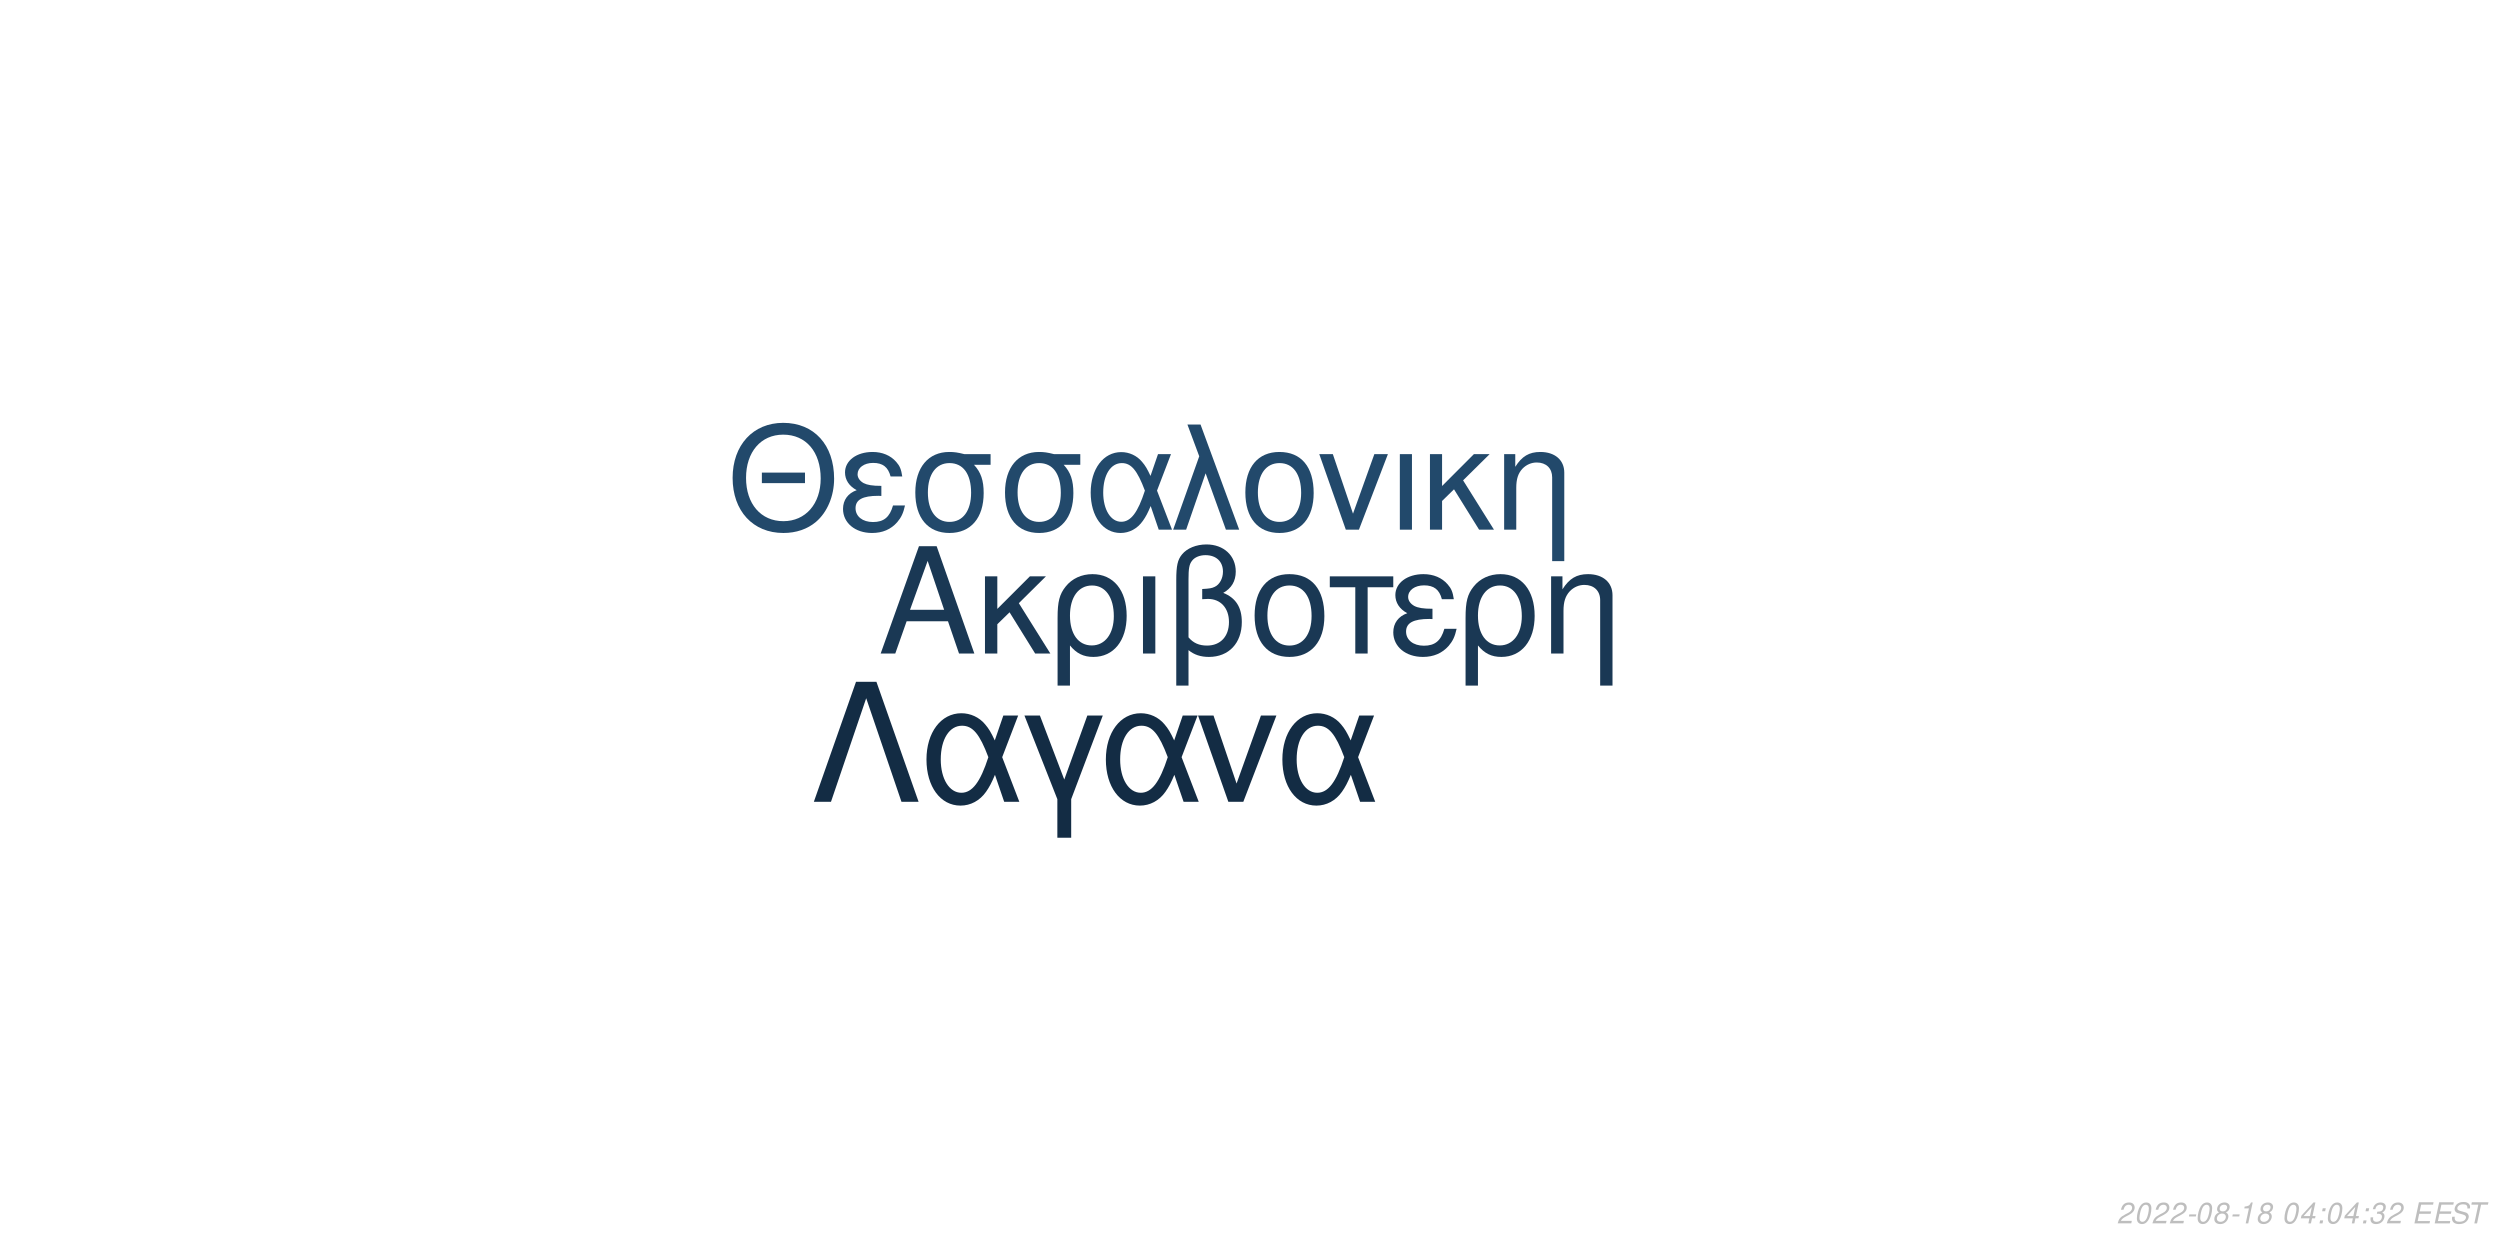
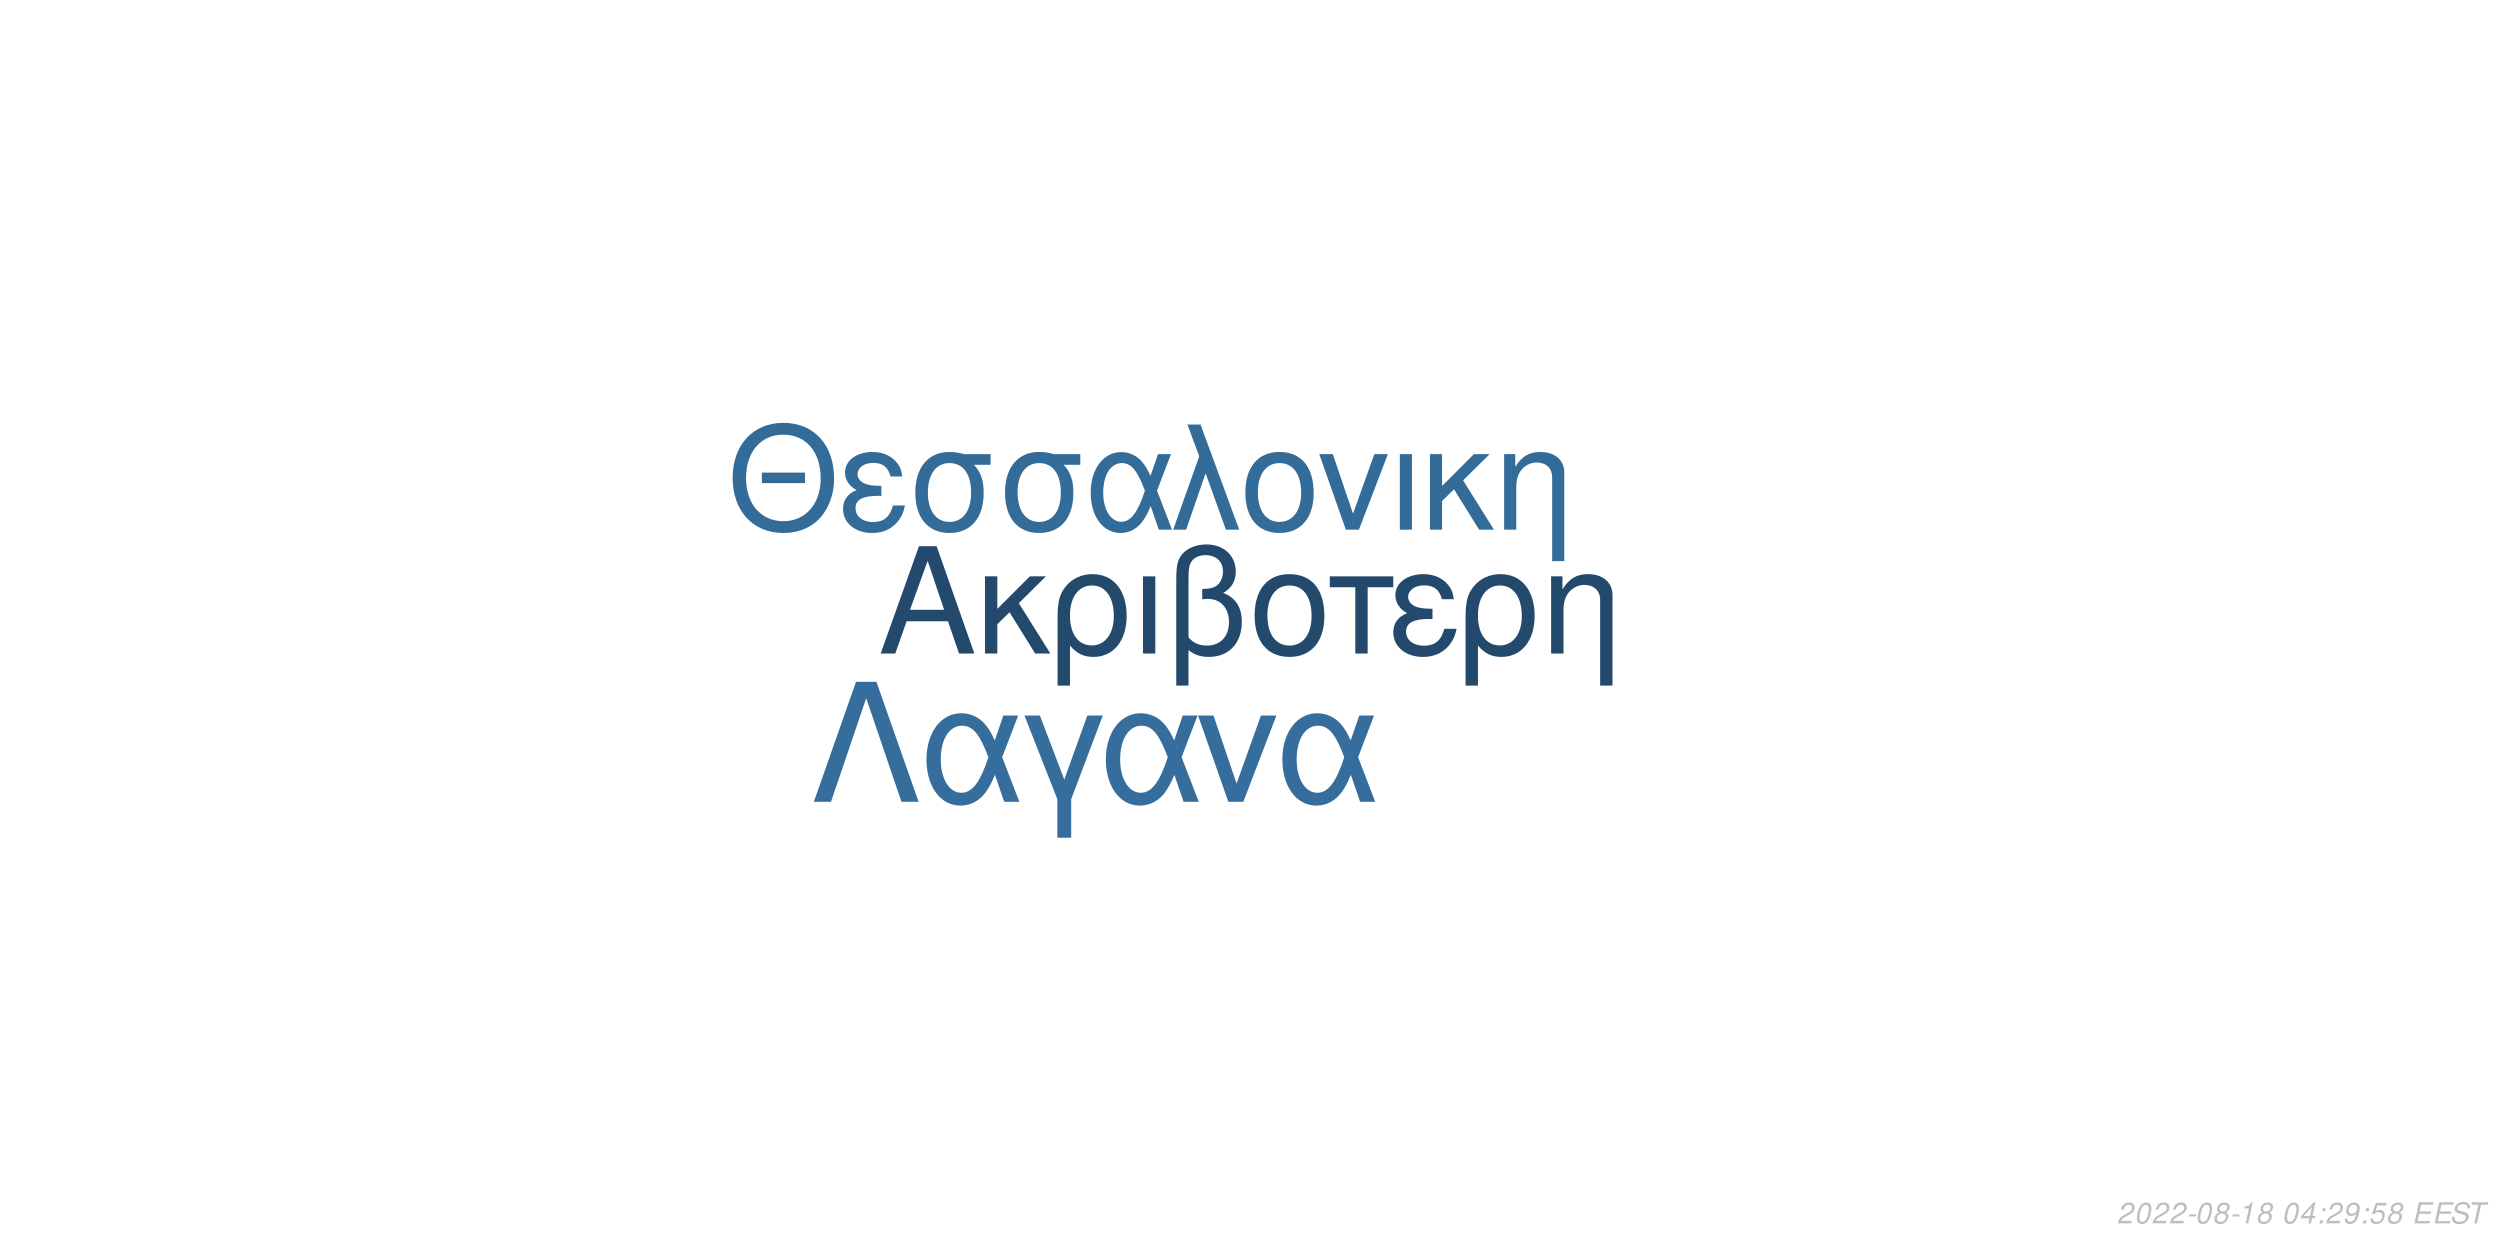
<svg xmlns="http://www.w3.org/2000/svg" xmlns:xlink="http://www.w3.org/1999/xlink" width="864pt" height="432pt" viewBox="0 0 864 432" version="1.1">
  <defs>
    <g>
      <symbol overflow="visible" id="glyph0-0">
        <path style="stroke:none;" d="" />
      </symbol>
      <symbol overflow="visible" id="glyph0-1">
        <path style="stroke:none;" d="M 24.125 -11.141 L 27.938 0 L 33.234 0 L 20.203 -37.094 L 14.094 -37.094 L 0.859 0 L 5.906 0 L 9.828 -11.141 Z M 22.797 -15.109 L 11 -15.109 L 17.094 -32.016 Z M 22.797 -15.109 " />
      </symbol>
      <symbol overflow="visible" id="glyph0-2">
        <path style="stroke:none;" d="M 7.172 -15.422 L 7.172 -26.672 L 2.906 -26.672 L 2.906 0 L 7.172 0 L 7.172 -10.125 L 11.406 -14.25 L 20.25 0 L 25.5 0 L 14.609 -17.406 L 23.969 -26.672 L 18.422 -26.672 Z M 7.172 -15.422 " />
      </symbol>
      <symbol overflow="visible" id="glyph0-3">
        <path style="stroke:none;" d="M 3 11.094 L 7.281 11.094 L 7.281 -2.797 C 9.516 -0.047 11.953 1.172 15.375 1.172 C 22.344 1.172 26.875 -4.422 26.875 -13.031 C 26.875 -21.891 22.297 -27.438 15.062 -27.438 C 11.297 -27.438 7.984 -25.906 5.797 -23.156 C 3.672 -20.516 3 -17.969 3 -12.359 Z M 14.906 -23.516 C 19.547 -23.516 22.438 -19.438 22.438 -12.922 C 22.438 -6.812 19.391 -2.797 14.812 -2.797 C 10.172 -2.797 7.281 -6.766 7.281 -13.125 C 7.281 -19.484 10.234 -23.516 14.906 -23.516 Z M 14.906 -23.516 " />
      </symbol>
      <symbol overflow="visible" id="glyph0-4">
        <path style="stroke:none;" d="M 3.516 0 L 7.781 0 L 7.781 -26.672 L 3.516 -26.672 Z M 3.516 0 " />
      </symbol>
      <symbol overflow="visible" id="glyph0-5">
        <path style="stroke:none;" d="M 4.016 11.094 L 8.25 11.094 L 8.25 -1.172 C 10.172 0.406 12.422 1.172 15.312 1.172 C 22.188 1.172 26.672 -3.609 26.672 -10.891 C 26.672 -15.984 24.578 -19.234 20.25 -20.969 C 23.109 -22.547 24.578 -25.031 24.578 -28.344 C 24.578 -33.844 20.406 -37.703 14.453 -37.703 C 10.938 -37.703 7.734 -36.391 6 -34.25 C 4.484 -32.422 4.016 -30.328 4.016 -25.391 Z M 8.25 -25.656 C 8.25 -29.359 8.5 -30.844 9.469 -32.062 C 10.375 -33.281 12.156 -34 14.094 -34 C 17.812 -34 20.156 -31.812 20.156 -28.297 C 20.156 -25.953 18.984 -23.812 17.297 -23.047 C 16.281 -22.547 15.469 -22.438 12.984 -22.297 L 12.984 -18.781 C 13.734 -18.828 14.344 -18.875 14.969 -18.875 C 19.344 -18.875 22.234 -15.719 22.234 -10.891 C 22.234 -5.906 19.281 -2.75 14.656 -2.75 C 11.953 -2.75 9.922 -3.609 8.25 -5.594 Z M 8.25 -25.656 " />
      </symbol>
      <symbol overflow="visible" id="glyph0-6">
        <path style="stroke:none;" d="M 14.094 -27.438 C 6.562 -27.438 2.094 -22.094 2.094 -13.125 C 2.094 -4.125 6.562 1.172 14.141 1.172 C 21.672 1.172 26.203 -4.172 26.203 -12.922 C 26.203 -22.188 21.828 -27.438 14.094 -27.438 Z M 14.141 -23.516 C 18.938 -23.516 21.781 -19.594 21.781 -12.984 C 21.781 -6.672 18.828 -2.75 14.141 -2.75 C 9.422 -2.75 6.516 -6.672 6.516 -13.125 C 6.516 -19.594 9.422 -23.516 14.141 -23.516 Z M 14.141 -23.516 " />
      </symbol>
      <symbol overflow="visible" id="glyph0-7">
        <path style="stroke:none;" d="M 7.891 0 L 12.156 0 L 12.156 -22.906 L 21.016 -22.906 L 21.016 -26.672 L -0.922 -26.672 L -0.922 -22.906 L 7.891 -22.906 Z M 7.891 0 " />
      </symbol>
      <symbol overflow="visible" id="glyph0-8">
        <path style="stroke:none;" d="M 14.562 -15.469 C 11.344 -15.469 9.562 -15.781 8.297 -16.438 C 6.922 -17.203 6.156 -18.328 6.156 -19.547 C 6.156 -21.891 8.453 -23.562 11.656 -23.562 C 15.062 -23.562 16.953 -22.094 17.812 -18.781 L 21.938 -18.781 C 21.578 -21.266 21.062 -22.5 19.797 -23.922 C 17.812 -26.203 14.906 -27.438 11.453 -27.438 C 5.797 -27.438 1.734 -24.375 1.734 -20.203 C 1.734 -17.609 3.156 -15.375 5.859 -13.938 C 2.797 -12.875 1.016 -10.484 1.016 -7.328 C 1.016 -2.391 5.297 1.172 11.25 1.172 C 14.969 1.172 17.906 -0.109 20.156 -2.641 C 21.578 -4.328 22.297 -5.797 22.906 -8.547 L 18.672 -8.547 C 17.5 -4.422 15.422 -2.703 11.609 -2.703 C 7.938 -2.703 5.438 -4.688 5.438 -7.578 C 5.438 -10.578 7.938 -11.953 13.484 -11.953 C 13.641 -11.953 14.094 -11.953 14.562 -11.906 Z M 14.562 -15.469 " />
      </symbol>
      <symbol overflow="visible" id="glyph0-9">
        <path style="stroke:none;" d="M 3.562 -26.672 L 3.562 0 L 7.844 0 L 7.844 -14.703 C 7.844 -17.906 8.5 -19.891 10.031 -21.531 C 11.406 -22.953 13.188 -23.719 15.062 -23.719 C 18.375 -23.719 20.516 -21.672 20.516 -18.469 L 20.516 11.094 L 24.781 11.094 L 24.781 -20.156 C 24.781 -24.578 21.469 -27.438 16.328 -27.438 C 12.359 -27.438 9.828 -25.906 7.484 -22.188 L 7.484 -26.672 Z M 3.562 -26.672 " />
      </symbol>
      <symbol overflow="visible" id="glyph1-0">
        <path style="stroke:none;" d="" />
      </symbol>
      <symbol overflow="visible" id="glyph1-1">
        <path style="stroke:none;" d="M 26.859 -19.734 L 11.953 -19.734 L 11.953 -16.094 L 26.859 -16.094 Z M 19.328 -36.922 C 8.922 -36.922 1.844 -29.25 1.844 -17.891 C 1.844 -6.484 8.875 1.141 19.391 1.141 C 23.812 1.141 27.703 -0.203 30.641 -2.688 C 34.578 -6.031 36.922 -11.656 36.922 -17.594 C 36.922 -29.297 30 -36.922 19.328 -36.922 Z M 19.328 -32.844 C 27.203 -32.844 32.281 -26.906 32.281 -17.688 C 32.281 -8.922 27.062 -2.938 19.391 -2.938 C 11.609 -2.938 6.484 -8.922 6.484 -17.891 C 6.484 -26.859 11.609 -32.844 19.328 -32.844 Z M 19.328 -32.844 " />
      </symbol>
      <symbol overflow="visible" id="glyph1-2">
        <path style="stroke:none;" d="M 14.25 -15.141 C 11.109 -15.141 9.375 -15.453 8.125 -16.094 C 6.781 -16.844 6.031 -17.938 6.031 -19.141 C 6.031 -21.422 8.266 -23.078 11.406 -23.078 C 14.75 -23.078 16.594 -21.625 17.438 -18.391 L 21.469 -18.391 C 21.125 -20.828 20.625 -22.031 19.391 -23.422 C 17.438 -25.656 14.594 -26.859 11.219 -26.859 C 5.688 -26.859 1.688 -23.875 1.688 -19.781 C 1.688 -17.234 3.094 -15.047 5.734 -13.656 C 2.734 -12.609 1 -10.266 1 -7.172 C 1 -2.344 5.188 1.141 11.016 1.141 C 14.656 1.141 17.547 -0.094 19.734 -2.594 C 21.125 -4.234 21.828 -5.688 22.422 -8.375 L 18.281 -8.375 C 17.141 -4.328 15.094 -2.641 11.359 -2.641 C 7.766 -2.641 5.328 -4.578 5.328 -7.422 C 5.328 -10.359 7.766 -11.703 13.203 -11.703 C 13.359 -11.703 13.797 -11.703 14.25 -11.656 Z M 14.25 -15.141 " />
      </symbol>
      <symbol overflow="visible" id="glyph1-3">
        <path style="stroke:none;" d="M 29 -26.109 L 19.938 -26.109 C 17.594 -26.703 16.438 -26.859 14.703 -26.859 C 7.469 -26.859 2.984 -21.469 2.984 -12.859 C 2.984 -4.031 7.375 1.141 14.797 1.141 C 22.172 1.141 26.609 -4.078 26.609 -12.656 C 26.609 -17.047 25.656 -19.828 23.266 -22.422 L 29 -22.422 Z M 14.797 -23.016 C 19.531 -23.016 22.266 -19.234 22.266 -12.75 C 22.266 -6.531 19.438 -2.688 14.797 -2.688 C 10.172 -2.688 7.328 -6.531 7.328 -12.859 C 7.328 -19.188 10.172 -23.016 14.797 -23.016 Z M 14.797 -23.016 " />
      </symbol>
      <symbol overflow="visible" id="glyph1-4">
        <path style="stroke:none;" d="M 29.344 -26.109 L 24.859 -26.109 L 22.266 -18.578 C 21.125 -21.031 20.484 -22.125 19.328 -23.469 C 17.547 -25.609 14.906 -26.812 12.156 -26.812 C 5.984 -26.812 1.594 -20.984 1.594 -12.812 C 1.594 -4.578 5.828 1.141 11.906 1.141 C 14.953 1.141 17.734 -0.344 19.625 -3.047 C 20.672 -4.531 21.281 -5.688 22.328 -8.172 L 25.109 0 L 29.703 0 L 24.516 -13.5 Z M 20.328 -13.5 C 17.891 -5.922 15.453 -2.734 12.156 -2.734 C 8.516 -2.734 5.922 -6.922 5.922 -12.812 C 5.922 -18.938 8.516 -23.016 12.359 -23.016 C 15.594 -23.016 17.688 -20.531 20.328 -13.5 Z M 20.328 -13.5 " />
      </symbol>
      <symbol overflow="visible" id="glyph1-5">
        <path style="stroke:none;" d="M 1.094 0 L 5.578 0 L 12.312 -19.484 L 19.328 0 L 23.922 0 L 10.562 -36.328 L 6.031 -36.328 L 10.109 -25.359 Z M 1.094 0 " />
      </symbol>
      <symbol overflow="visible" id="glyph1-6">
        <path style="stroke:none;" d="M 13.797 -26.859 C 6.422 -26.859 2.047 -21.625 2.047 -12.859 C 2.047 -4.031 6.422 1.141 13.859 1.141 C 21.234 1.141 25.656 -4.078 25.656 -12.656 C 25.656 -21.719 21.375 -26.859 13.797 -26.859 Z M 13.859 -23.016 C 18.531 -23.016 21.328 -19.188 21.328 -12.703 C 21.328 -6.531 18.438 -2.688 13.859 -2.688 C 9.219 -2.688 6.375 -6.531 6.375 -12.859 C 6.375 -19.188 9.219 -23.016 13.859 -23.016 Z M 13.859 -23.016 " />
      </symbol>
      <symbol overflow="visible" id="glyph1-7">
        <path style="stroke:none;" d="M 14.297 0 L 24.312 -26.109 L 19.625 -26.109 L 12.25 -5.531 L 5.281 -26.109 L 0.594 -26.109 L 9.766 0 Z M 14.297 0 " />
      </symbol>
      <symbol overflow="visible" id="glyph1-8">
        <path style="stroke:none;" d="M 3.438 0 L 7.625 0 L 7.625 -26.109 L 3.438 -26.109 Z M 3.438 0 " />
      </symbol>
      <symbol overflow="visible" id="glyph1-9">
        <path style="stroke:none;" d="M 7.031 -15.094 L 7.031 -26.109 L 2.844 -26.109 L 2.844 0 L 7.031 0 L 7.031 -9.922 L 11.156 -13.953 L 19.828 0 L 24.969 0 L 14.297 -17.047 L 23.469 -26.109 L 18.031 -26.109 Z M 7.031 -15.094 " />
      </symbol>
      <symbol overflow="visible" id="glyph1-10">
        <path style="stroke:none;" d="M 3.484 -26.109 L 3.484 0 L 7.672 0 L 7.672 -14.406 C 7.672 -17.547 8.328 -19.484 9.812 -21.078 C 11.156 -22.469 12.906 -23.219 14.75 -23.219 C 17.984 -23.219 20.078 -21.234 20.078 -18.094 L 20.078 10.859 L 24.266 10.859 L 24.266 -19.734 C 24.266 -24.062 21.031 -26.859 16 -26.859 C 12.109 -26.859 9.609 -25.359 7.328 -21.719 L 7.328 -26.109 Z M 3.484 -26.109 " />
      </symbol>
      <symbol overflow="visible" id="glyph2-0">
        <path style="stroke:none;" d="" />
      </symbol>
      <symbol overflow="visible" id="glyph2-1">
        <path style="stroke:none;" d="M 22.531 -41.484 L 15.484 -41.484 L 0.906 0 L 6.828 0 L 19 -35.797 L 31.188 0 L 37.109 0 Z M 22.531 -41.484 " />
      </symbol>
      <symbol overflow="visible" id="glyph2-2">
        <path style="stroke:none;" d="M 33.516 -29.812 L 28.391 -29.812 L 25.438 -21.219 C 24.125 -24.016 23.391 -25.266 22.078 -26.797 C 20.031 -29.25 17.016 -30.609 13.891 -30.609 C 6.828 -30.609 1.828 -23.953 1.828 -14.625 C 1.828 -5.234 6.656 1.312 13.594 1.312 C 17.078 1.312 20.266 -0.391 22.422 -3.469 C 23.609 -5.172 24.297 -6.484 25.5 -9.328 L 28.688 0 L 33.922 0 L 28 -15.422 Z M 23.219 -15.422 C 20.422 -6.766 17.641 -3.125 13.891 -3.125 C 9.734 -3.125 6.766 -7.906 6.766 -14.625 C 6.766 -21.625 9.734 -26.297 14.109 -26.297 C 17.812 -26.297 20.203 -23.453 23.219 -15.422 Z M 23.219 -15.422 " />
      </symbol>
      <symbol overflow="visible" id="glyph2-3">
        <path style="stroke:none;" d="M 12.062 12.406 L 16.844 12.406 L 16.844 -0.906 L 27.766 -29.812 L 22.422 -29.812 L 14.453 -7.688 L 6.031 -29.812 L 0.688 -29.812 L 12.062 -0.906 Z M 12.062 12.406 " />
      </symbol>
      <symbol overflow="visible" id="glyph2-4">
        <path style="stroke:none;" d="M 16.328 0 L 27.766 -29.812 L 22.422 -29.812 L 14 -6.312 L 6.031 -29.812 L 0.688 -29.812 L 11.156 0 Z M 16.328 0 " />
      </symbol>
      <symbol overflow="visible" id="glyph3-0">
        <path style="stroke:none;" d="" />
      </symbol>
      <symbol overflow="visible" id="glyph3-1">
        <path style="stroke:none;" d="M 5.234 -0.875 L 1.469 -0.875 C 1.641 -1.375 2.203 -1.891 3.109 -2.344 L 4.234 -2.938 C 5.562 -3.625 6.219 -4.469 6.219 -5.484 C 6.219 -5.938 6.062 -6.359 5.797 -6.656 C 5.469 -7.047 4.984 -7.234 4.312 -7.234 C 2.766 -7.234 1.891 -6.453 1.484 -4.734 L 2.375 -4.734 C 2.484 -5.188 2.609 -5.484 2.797 -5.75 C 3.094 -6.203 3.609 -6.453 4.188 -6.453 C 4.891 -6.453 5.344 -6.031 5.344 -5.375 C 5.344 -4.703 4.859 -4.094 4.016 -3.656 L 2.984 -3.125 C 1.234 -2.188 0.797 -1.656 0.344 -0.016 L 5.047 -0.016 Z M 5.234 -0.875 " />
      </symbol>
      <symbol overflow="visible" id="glyph3-2">
        <path style="stroke:none;" d="M 4.203 -7.234 C 3.375 -7.234 2.688 -6.812 2.125 -5.984 C 1.484 -5.047 0.984 -3.188 0.984 -1.734 C 0.984 -1.109 1.172 -0.562 1.484 -0.266 C 1.797 0.047 2.281 0.234 2.766 0.234 C 3.625 0.234 4.281 -0.156 4.859 -1.016 C 5.516 -1.953 6 -3.797 6 -5.266 C 6 -6.5 5.328 -7.234 4.203 -7.234 Z M 4.094 -6.453 C 4.734 -6.453 5.125 -5.984 5.125 -5.156 C 5.125 -4.203 4.781 -2.625 4.406 -1.812 C 3.984 -0.938 3.516 -0.547 2.875 -0.547 C 2.25 -0.547 1.875 -1.031 1.875 -1.828 C 1.875 -2.797 2.203 -4.344 2.594 -5.203 C 2.984 -6.047 3.453 -6.453 4.094 -6.453 Z M 4.094 -6.453 " />
      </symbol>
      <symbol overflow="visible" id="glyph3-3">
        <path style="stroke:none;" d="M 3.516 -3.125 L 1.125 -3.125 L 0.969 -2.406 L 3.359 -2.406 Z M 3.516 -3.125 " />
      </symbol>
      <symbol overflow="visible" id="glyph3-4">
        <path style="stroke:none;" d="M 4.766 -3.797 C 5.078 -3.969 5.234 -4.078 5.438 -4.234 C 5.812 -4.594 6.062 -5.172 6.062 -5.734 C 6.062 -6.625 5.344 -7.234 4.266 -7.234 C 2.812 -7.234 1.703 -6.219 1.703 -4.875 C 1.703 -4.406 1.875 -4.125 2.359 -3.812 C 1.297 -3.312 0.75 -2.516 0.75 -1.469 C 0.75 -0.438 1.547 0.234 2.812 0.234 C 3.656 0.234 4.359 -0.094 4.938 -0.734 C 5.359 -1.234 5.609 -1.859 5.609 -2.438 C 5.609 -3.047 5.312 -3.516 4.766 -3.797 Z M 4.109 -6.453 C 4.797 -6.453 5.188 -6.125 5.188 -5.578 C 5.188 -5.266 5.062 -4.922 4.859 -4.672 C 4.562 -4.312 4.188 -4.156 3.656 -4.156 C 2.984 -4.156 2.594 -4.453 2.594 -4.984 C 2.594 -5.859 3.203 -6.453 4.109 -6.453 Z M 3.453 -3.406 C 4.234 -3.406 4.734 -2.984 4.734 -2.312 C 4.734 -1.312 3.922 -0.547 2.875 -0.547 C 2.125 -0.547 1.625 -0.969 1.625 -1.625 C 1.625 -2.609 2.438 -3.406 3.453 -3.406 Z M 3.453 -3.406 " />
      </symbol>
      <symbol overflow="visible" id="glyph3-5">
        <path style="stroke:none;" d="M 3.703 -5.188 L 2.594 0 L 3.469 0 L 5.016 -7.234 L 4.438 -7.234 C 3.906 -6.156 3.688 -6.016 2.234 -5.812 L 2.109 -5.188 Z M 3.703 -5.188 " />
      </symbol>
      <symbol overflow="visible" id="glyph3-6">
        <path style="stroke:none;" d="" />
      </symbol>
      <symbol overflow="visible" id="glyph3-7">
        <path style="stroke:none;" d="M 3.625 -1.75 L 3.266 0 L 4.141 0 L 4.516 -1.75 L 5.562 -1.75 L 5.734 -2.531 L 4.688 -2.531 L 5.688 -7.234 L 5.016 -7.234 L 0.844 -2.672 L 0.641 -1.75 Z M 3.797 -2.531 L 1.594 -2.531 L 4.469 -5.703 Z M 3.797 -2.531 " />
      </symbol>
      <symbol overflow="visible" id="glyph3-8">
        <path style="stroke:none;" d="M 2.359 -1.031 L 1.312 -1.031 L 1.094 0 L 2.141 0 Z M 3.266 -5.234 L 2.219 -5.234 L 2 -4.203 L 3.047 -4.203 Z M 3.266 -5.234 " />
      </symbol>
      <symbol overflow="visible" id="glyph3-9">
-         <path style="stroke:none;" d="M 2.922 -3.312 C 3.125 -3.344 3.234 -3.344 3.375 -3.344 C 4.203 -3.344 4.688 -3 4.688 -2.406 C 4.688 -1.312 3.906 -0.547 2.781 -0.547 C 2.047 -0.547 1.594 -0.938 1.594 -1.562 C 1.594 -1.719 1.609 -1.844 1.656 -2.094 L 0.766 -2.094 C 0.734 -1.797 0.719 -1.641 0.719 -1.469 C 0.719 -0.375 1.406 0.234 2.641 0.234 C 3.547 0.234 4.297 -0.078 4.812 -0.656 C 5.266 -1.156 5.562 -1.875 5.562 -2.547 C 5.562 -3.125 5.344 -3.453 4.797 -3.734 C 5.641 -4.234 6.016 -4.844 6.016 -5.734 C 6.016 -6.656 5.312 -7.234 4.203 -7.234 C 3.375 -7.234 2.672 -6.938 2.188 -6.375 C 1.891 -6.031 1.703 -5.641 1.516 -4.906 L 2.391 -4.906 C 2.5 -5.359 2.594 -5.594 2.734 -5.812 C 3.047 -6.234 3.516 -6.453 4.078 -6.453 C 4.734 -6.453 5.141 -6.125 5.141 -5.578 C 5.141 -5.188 5.016 -4.797 4.797 -4.547 C 4.516 -4.234 4 -4.062 3.266 -4.062 L 3.078 -4.062 Z M 2.922 -3.312 " />
+         <path style="stroke:none;" d="M 0.844 -1.656 C 0.844 -1.547 0.844 -1.438 0.844 -1.375 C 0.844 -0.406 1.531 0.234 2.578 0.234 C 3.203 0.234 3.766 0.016 4.297 -0.438 C 4.938 -1 5.312 -1.656 5.594 -2.719 C 5.844 -3.672 6.016 -4.766 6.016 -5.375 C 6.016 -5.844 5.844 -6.328 5.547 -6.656 C 5.203 -7.031 4.703 -7.234 4.062 -7.234 C 2.516 -7.234 1.297 -5.938 1.297 -4.266 C 1.297 -3.203 1.984 -2.547 3.047 -2.547 C 3.484 -2.547 3.953 -2.672 4.281 -2.891 C 4.406 -2.984 4.547 -3.078 4.828 -3.344 C 4.438 -1.484 3.703 -0.547 2.703 -0.547 C 2.109 -0.547 1.719 -0.938 1.719 -1.547 L 1.719 -1.656 Z M 3.953 -6.453 C 4.625 -6.453 5.141 -5.953 5.141 -5.281 C 5.141 -4.188 4.312 -3.312 3.297 -3.312 C 2.594 -3.312 2.172 -3.734 2.172 -4.453 C 2.172 -5.562 2.984 -6.453 3.953 -6.453 Z M 3.953 -6.453 " />
      </symbol>
      <symbol overflow="visible" id="glyph3-10">
+         <path style="stroke:none;" d="M 6.297 -7.094 L 2.594 -7.094 L 1.234 -3.234 L 2.047 -3.234 C 2.656 -3.766 2.938 -3.906 3.531 -3.906 C 4.328 -3.906 4.797 -3.453 4.797 -2.688 C 4.797 -1.438 3.969 -0.547 2.828 -0.547 C 2.031 -0.547 1.609 -0.938 1.578 -1.734 L 0.703 -1.734 L 0.703 -1.516 C 0.703 -0.938 0.844 -0.547 1.188 -0.266 C 1.562 0.062 2.078 0.234 2.703 0.234 C 3.656 0.234 4.391 -0.156 4.984 -0.922 C 5.422 -1.5 5.672 -2.234 5.672 -2.953 C 5.672 -4 4.938 -4.672 3.812 -4.672 C 3.328 -4.672 2.906 -4.547 2.406 -4.234 L 3.109 -6.219 L 6.109 -6.219 Z M 6.297 -7.094 " />
+       </symbol>
+       <symbol overflow="visible" id="glyph3-11">
        <path style="stroke:none;" d="M 2.547 -3.312 L 6.5 -3.312 L 6.688 -4.141 L 2.719 -4.141 L 3.219 -6.469 L 7.344 -6.469 L 7.516 -7.297 L 2.453 -7.297 L 0.906 0 L 6.125 0 L 6.297 -0.812 L 2.016 -0.812 Z M 2.547 -3.312 " />
      </symbol>
-       <symbol overflow="visible" id="glyph3-11">
+       <symbol overflow="visible" id="glyph3-12">
        <path style="stroke:none;" d="M 7.062 -5.156 C 7.125 -5.438 7.141 -5.562 7.141 -5.703 C 7.141 -6.156 6.938 -6.594 6.594 -6.891 C 6.188 -7.25 5.656 -7.406 4.875 -7.406 C 3.844 -7.406 3.047 -7.125 2.5 -6.562 C 2.094 -6.141 1.781 -5.438 1.781 -4.922 C 1.781 -4.297 2.219 -3.766 2.891 -3.562 L 4.594 -3.094 C 5.406 -2.859 5.734 -2.578 5.734 -2.094 C 5.734 -1.781 5.547 -1.406 5.266 -1.141 C 4.844 -0.766 4.266 -0.578 3.453 -0.578 C 2.328 -0.578 1.812 -0.984 1.812 -1.906 C 1.812 -2.047 1.812 -2.125 1.844 -2.312 L 0.984 -2.312 C 0.906 -2.062 0.891 -1.906 0.891 -1.688 C 0.891 -0.484 1.797 0.234 3.297 0.234 C 4.359 0.234 5.234 -0.062 5.812 -0.609 C 6.344 -1.078 6.688 -1.797 6.688 -2.375 C 6.688 -2.641 6.609 -2.906 6.453 -3.156 C 6.234 -3.5 5.938 -3.703 5.469 -3.828 L 3.75 -4.312 C 2.984 -4.547 2.734 -4.734 2.734 -5.188 C 2.734 -5.547 2.875 -5.844 3.188 -6.109 C 3.547 -6.438 4.031 -6.594 4.703 -6.594 C 5.266 -6.594 5.688 -6.484 5.906 -6.297 C 6.094 -6.125 6.219 -5.797 6.219 -5.516 C 6.219 -5.422 6.203 -5.344 6.188 -5.156 Z M 7.062 -5.156 " />
      </symbol>
-       <symbol overflow="visible" id="glyph3-12">
+       <symbol overflow="visible" id="glyph3-13">
        <path style="stroke:none;" d="M 4.938 -6.469 L 7.312 -6.469 L 7.484 -7.297 L 1.75 -7.297 L 1.578 -6.469 L 3.984 -6.469 L 2.609 0 L 3.547 0 Z M 4.938 -6.469 " />
      </symbol>
    </g>
  </defs>
  <g id="surface1">
    <rect x="0" y="0" width="864" height="432" style="fill:rgb(100%,100%,100%);fill-opacity:1;stroke:none;" />
-     <g style="fill:rgb(10.196%,21.961%,32.941%);fill-opacity:1;">
+     <g style="fill:rgb(13.725%,29.02%,42.353%);fill-opacity:1;">
      <use xlink:href="#glyph0-1" x="303.5" y="225.861" />
      <use xlink:href="#glyph0-2" x="337.5" y="225.861" />
      <use xlink:href="#glyph0-3" x="362.5" y="225.861" />
      <use xlink:href="#glyph0-4" x="391.5" y="225.861" />
      <use xlink:href="#glyph0-5" x="402.5" y="225.861" />
      <use xlink:href="#glyph0-6" x="431.5" y="225.861" />
      <use xlink:href="#glyph0-7" x="460.5" y="225.861" />
      <use xlink:href="#glyph0-8" x="480.5" y="225.861" />
      <use xlink:href="#glyph0-3" x="503.5" y="225.861" />
      <use xlink:href="#glyph0-9" x="532.5" y="225.861" />
    </g>
-     <g style="fill:rgb(13.333%,28.627%,41.961%);fill-opacity:1;">
+     <g style="fill:rgb(20%,41.961%,60%);fill-opacity:1;">
      <use xlink:href="#glyph1-1" x="251.348" y="183.058" />
      <use xlink:href="#glyph1-2" x="290.348" y="183.058" />
      <use xlink:href="#glyph1-3" x="313.348" y="183.058" />
      <use xlink:href="#glyph1-3" x="344.348" y="183.058" />
      <use xlink:href="#glyph1-4" x="375.348" y="183.058" />
      <use xlink:href="#glyph1-5" x="404.348" y="183.058" />
      <use xlink:href="#glyph1-6" x="428.348" y="183.058" />
      <use xlink:href="#glyph1-7" x="455.348" y="183.058" />
      <use xlink:href="#glyph1-8" x="480.348" y="183.058" />
      <use xlink:href="#glyph1-9" x="491.348" y="183.058" />
      <use xlink:href="#glyph1-10" x="516.348" y="183.058" />
    </g>
-     <g style="fill:rgb(7.451%,17.255%,26.667%);fill-opacity:1;">
+     <g style="fill:rgb(20.784%,43.137%,61.569%);fill-opacity:1;">
      <use xlink:href="#glyph2-1" x="280.359" y="277.105" />
      <use xlink:href="#glyph2-2" x="318.359" y="277.105" />
      <use xlink:href="#glyph2-3" x="353.359" y="277.105" />
      <use xlink:href="#glyph2-2" x="380.359" y="277.105" />
      <use xlink:href="#glyph2-4" x="413.359" y="277.105" />
      <use xlink:href="#glyph2-2" x="441.359" y="277.105" />
    </g>
    <g style="fill:rgb(74.51%,74.51%,74.51%);fill-opacity:1;">
      <use xlink:href="#glyph3-1" x="731.52" y="422.81" />
      <use xlink:href="#glyph3-2" x="737.52" y="422.81" />
      <use xlink:href="#glyph3-1" x="743.52" y="422.81" />
      <use xlink:href="#glyph3-1" x="749.52" y="422.81" />
      <use xlink:href="#glyph3-3" x="755.52" y="422.81" />
      <use xlink:href="#glyph3-2" x="758.52" y="422.81" />
      <use xlink:href="#glyph3-4" x="764.52" y="422.81" />
      <use xlink:href="#glyph3-3" x="770.52" y="422.81" />
      <use xlink:href="#glyph3-5" x="773.52" y="422.81" />
      <use xlink:href="#glyph3-4" x="779.52" y="422.81" />
      <use xlink:href="#glyph3-6" x="785.52" y="422.81" />
      <use xlink:href="#glyph3-2" x="788.52" y="422.81" />
      <use xlink:href="#glyph3-7" x="794.52" y="422.81" />
      <use xlink:href="#glyph3-8" x="800.52" y="422.81" />
-       <use xlink:href="#glyph3-2" x="803.52" y="422.81" />
-       <use xlink:href="#glyph3-7" x="809.52" y="422.81" />
+       <use xlink:href="#glyph3-1" x="803.52" y="422.81" />
+       <use xlink:href="#glyph3-9" x="809.52" y="422.81" />
      <use xlink:href="#glyph3-8" x="815.52" y="422.81" />
-       <use xlink:href="#glyph3-9" x="818.52" y="422.81" />
-       <use xlink:href="#glyph3-1" x="824.52" y="422.81" />
+       <use xlink:href="#glyph3-10" x="818.52" y="422.81" />
+       <use xlink:href="#glyph3-4" x="824.52" y="422.81" />
      <use xlink:href="#glyph3-6" x="830.52" y="422.81" />
-       <use xlink:href="#glyph3-10" x="833.52" y="422.81" />
-       <use xlink:href="#glyph3-10" x="840.52" y="422.81" />
-       <use xlink:href="#glyph3-11" x="846.52" y="422.81" />
-       <use xlink:href="#glyph3-12" x="852.52" y="422.81" />
+       <use xlink:href="#glyph3-11" x="833.52" y="422.81" />
+       <use xlink:href="#glyph3-11" x="840.52" y="422.81" />
+       <use xlink:href="#glyph3-12" x="846.52" y="422.81" />
+       <use xlink:href="#glyph3-13" x="852.52" y="422.81" />
    </g>
  </g>
</svg>
